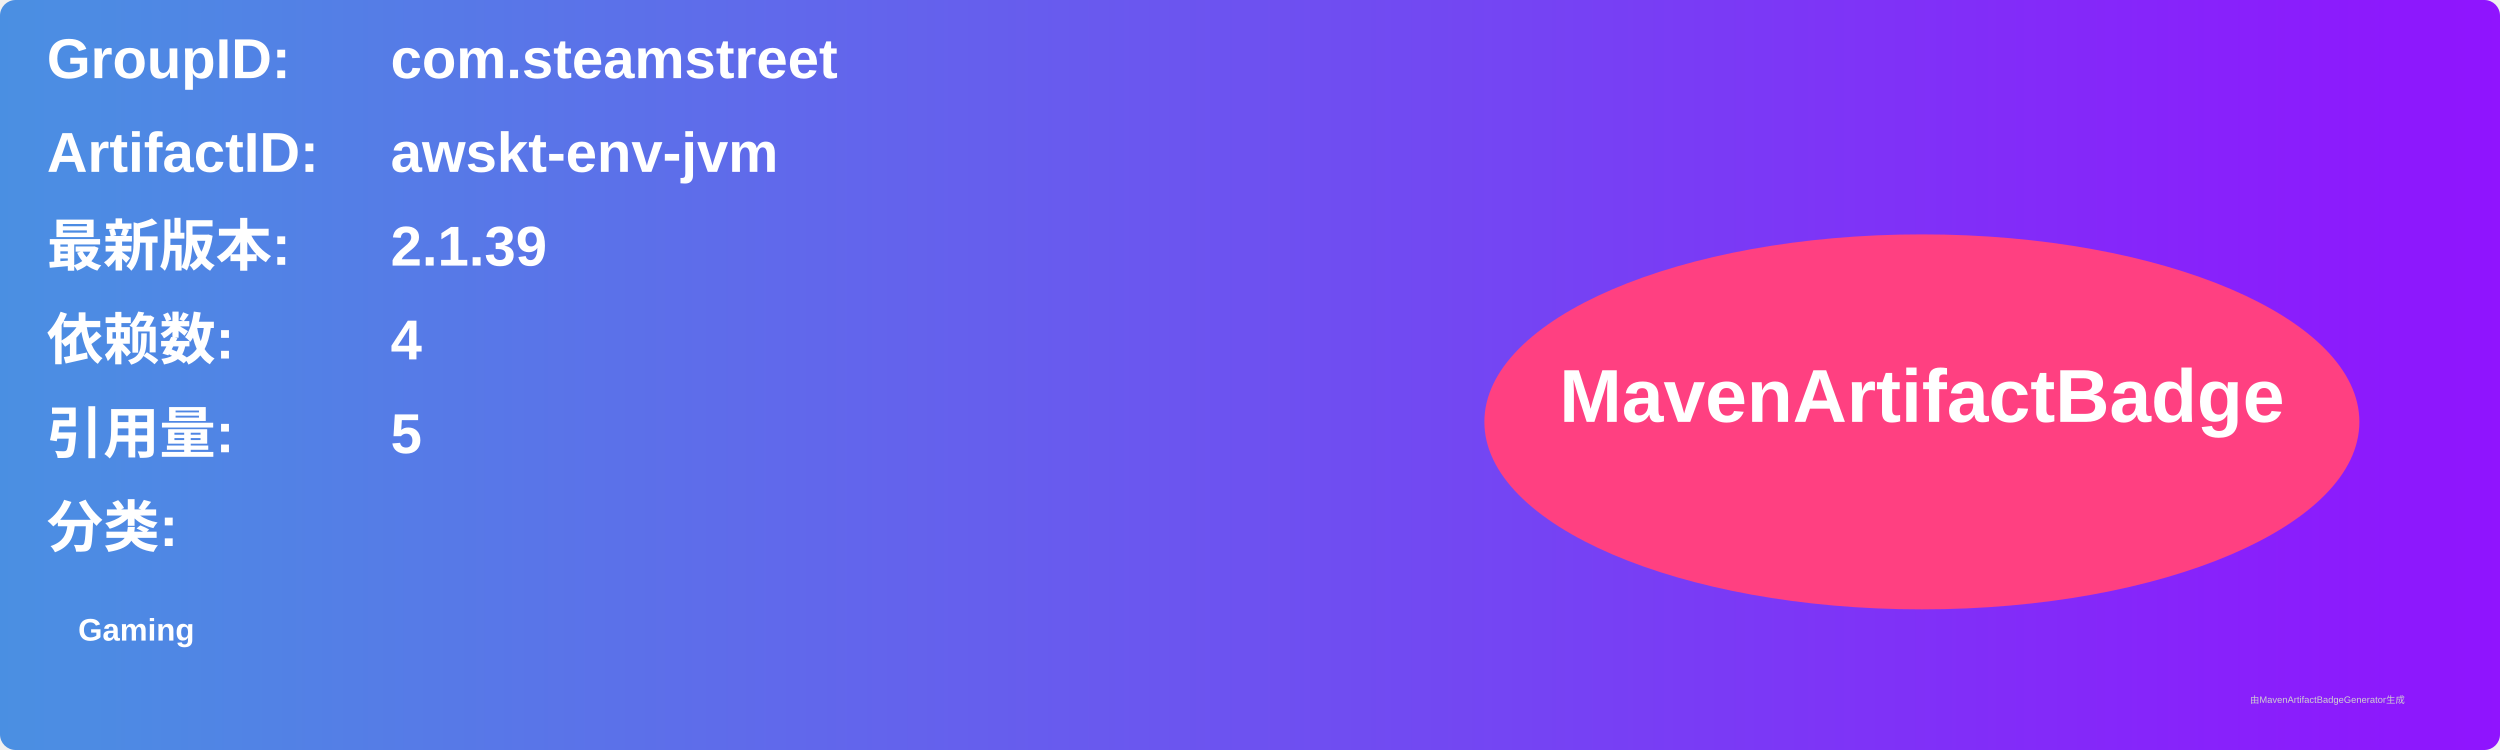
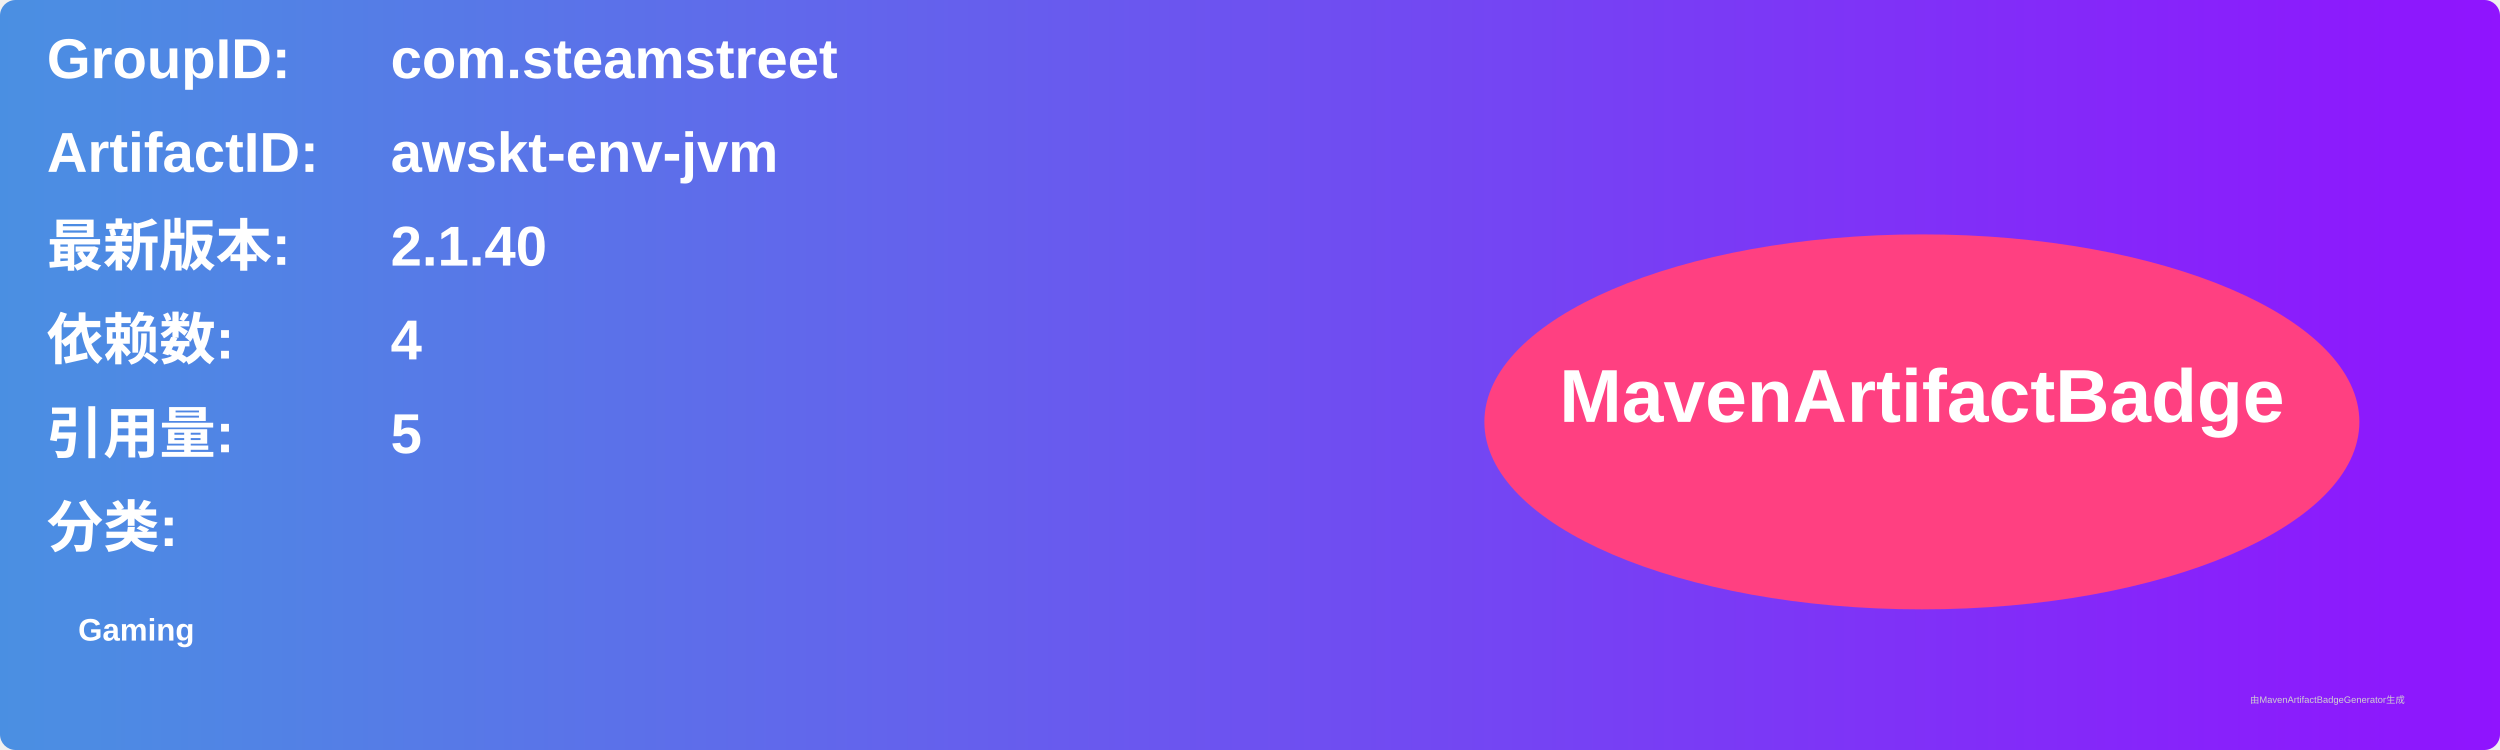
<svg xmlns="http://www.w3.org/2000/svg" width="800" height="240" viewBox="0 0 800 240">
  <linearGradient id="grad" x1="0%" y1="0%" x2="100%" y2="0%">
    <stop offset="0%" stop-color="#4a90e2" />
    <stop offset="100%" stop-color="#9013fe" />
  </linearGradient>
  <rect width="100%" height="100%" rx="5" ry="5" fill="url(#grad)" />
  <g transform="translate(15, 15)">
    <text x="0" y="10" font-family="Arial" font-size="18" fill="white" font-weight="bold" width="260">GroupID:</text>
    <text x="110" y="10" font-family="Arial" font-size="18" fill="white" font-weight="bold" width="460">com.steamstreet</text>
    <text x="0" y="40" font-family="Arial" font-size="18" fill="white" font-weight="bold" width="260">ArtifactID:</text>
    <text x="110" y="40" font-family="Arial" font-size="18" fill="white" font-weight="bold" width="460">awskt-env-jvm</text>
    <text x="0" y="70" font-family="Arial" font-size="18" fill="white" font-weight="bold">最新版本:</text>
    <text x="110" y="70" font-family="Arial" font-size="18" fill="white" font-weight="bold">
-       <tspan font-weight="bold">2.1.39</tspan>
+       <tspan font-weight="bold">2.1.40</tspan>
    </text>
    <text x="0" y="100" font-family="Arial" font-size="18" fill="white" font-weight="bold">依赖数: </text>
    <text x="110" y="100" font-family="Arial" font-size="18" fill="white">
      <tspan font-weight="bold">4</tspan>
    </text>
    <text x="0" y="130" font-family="Arial" font-size="18" fill="white" font-weight="bold">引用量: </text>
    <text x="110" y="130" font-family="Arial" font-size="18" fill="white">
      <tspan font-weight="bold">5</tspan>
    </text>
    <text x="0" y="160" font-family="Arial" font-size="18" fill="white" font-weight="bold">分类:</text>
    <text x="10" y="190" font-family="Arial" font-size="10" fill="white">
      <tspan font-weight="bold">Gaming</tspan>
    </text>
    <ellipse cx="600" cy="120" rx="140" ry="60" fill="#ff4081" />
    <text x="600" y="120" text-anchor="middle" font-family="Arial" font-size="24" fill="white" font-weight="bold">MavenArtifactBadge</text>
  </g>
  <text x="720" y="225" font-family="Arial" font-size="3" fill="#d0d0d0">由MavenArtifactBadgeGenerator生成</text>
</svg>
